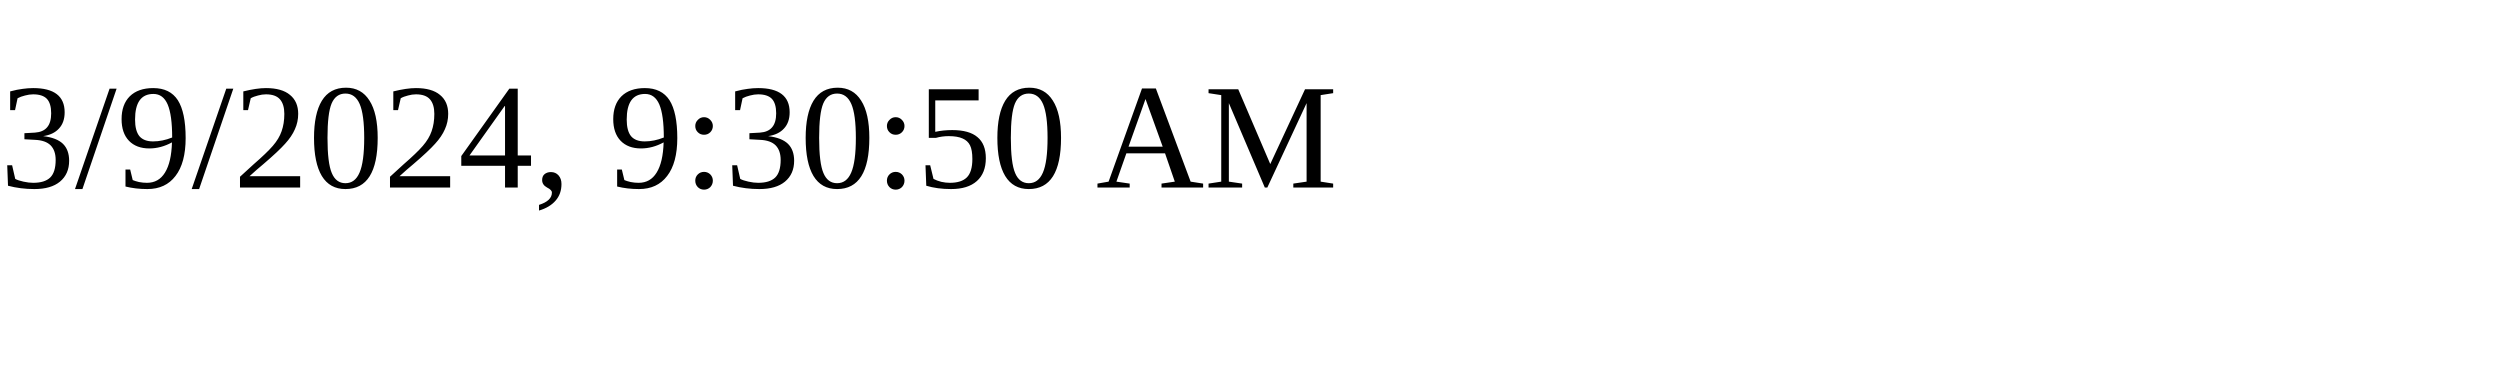
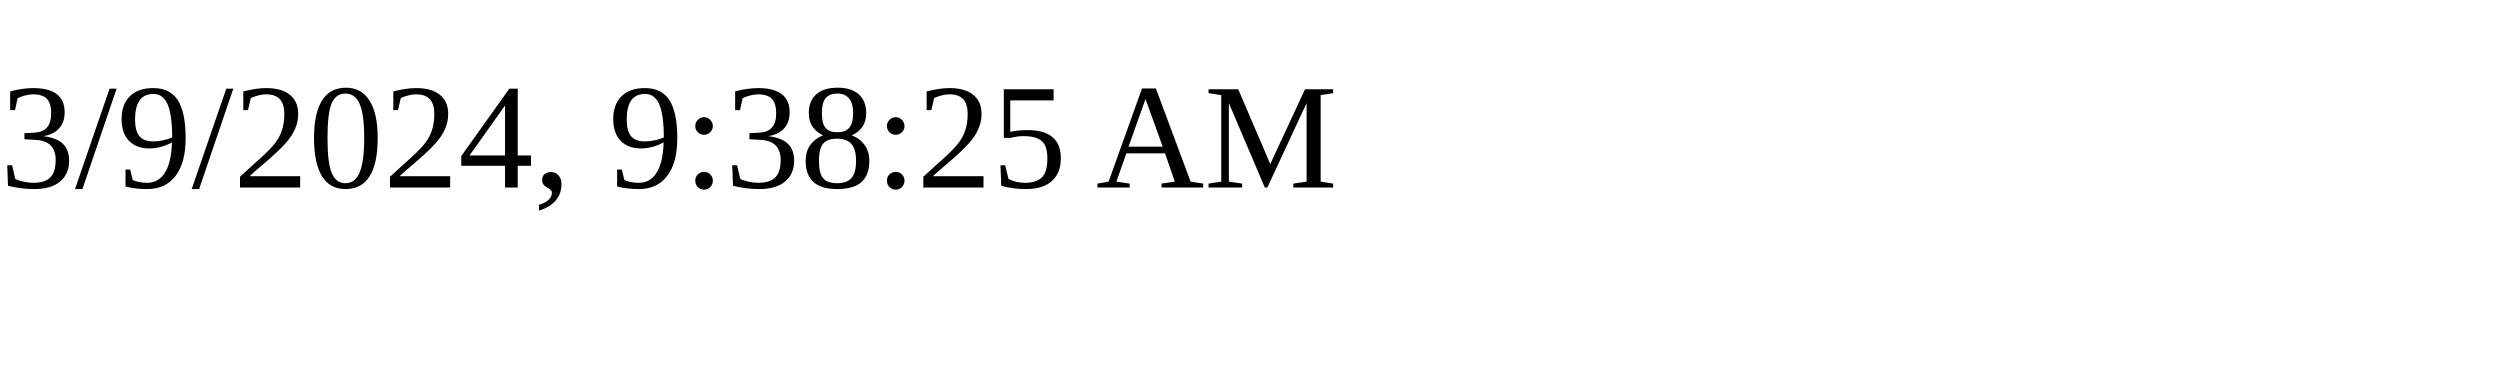
<svg xmlns="http://www.w3.org/2000/svg" height="30" width="200">
-   <text x="0" y="15">3/9/2024, 9:30:50 AM</text>
+   <text x="0" y="15">3/9/2024, 9:38:25 AM</text>
</svg>
